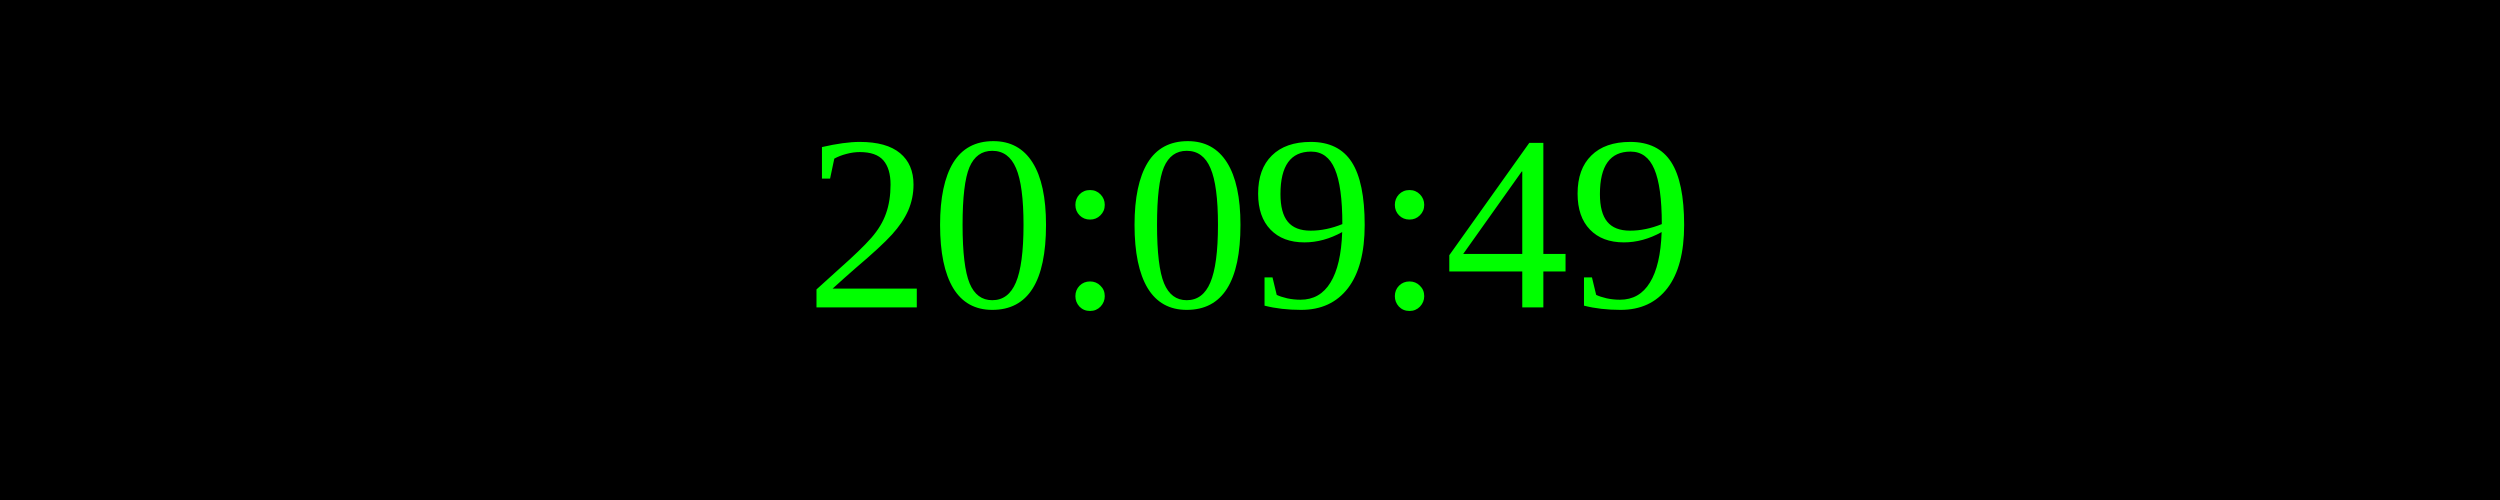
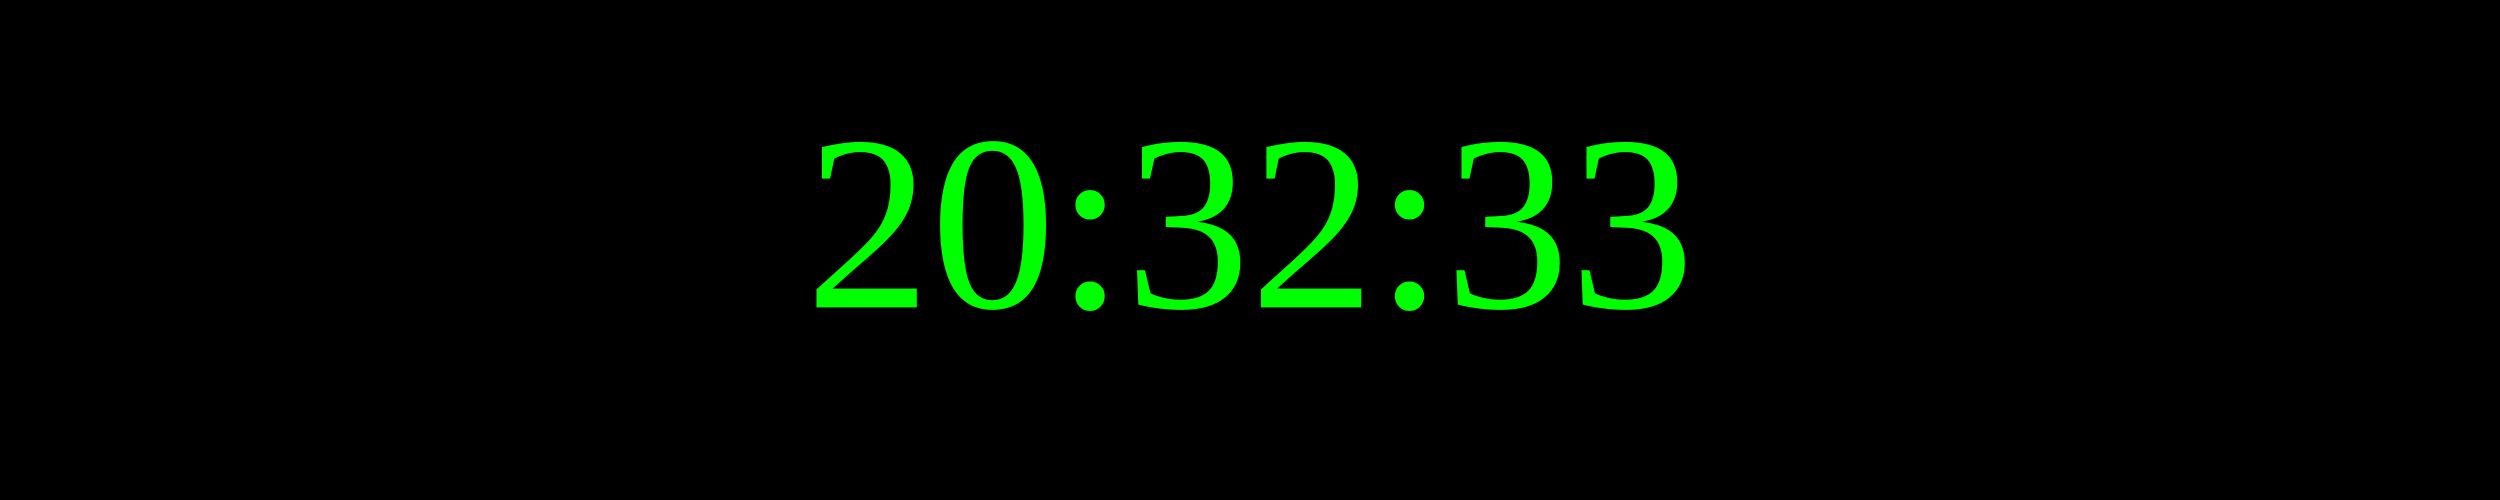
<svg xmlns="http://www.w3.org/2000/svg" width="250" height="50">
  <rect width="100%" height="100%" fill="black" />
  <text x="50%" y="50%" font-size="25" fill="lime" text-anchor="middle" dominant-baseline="middle">
- 20:09:49
+ 20:32:33
</text>
</svg>
